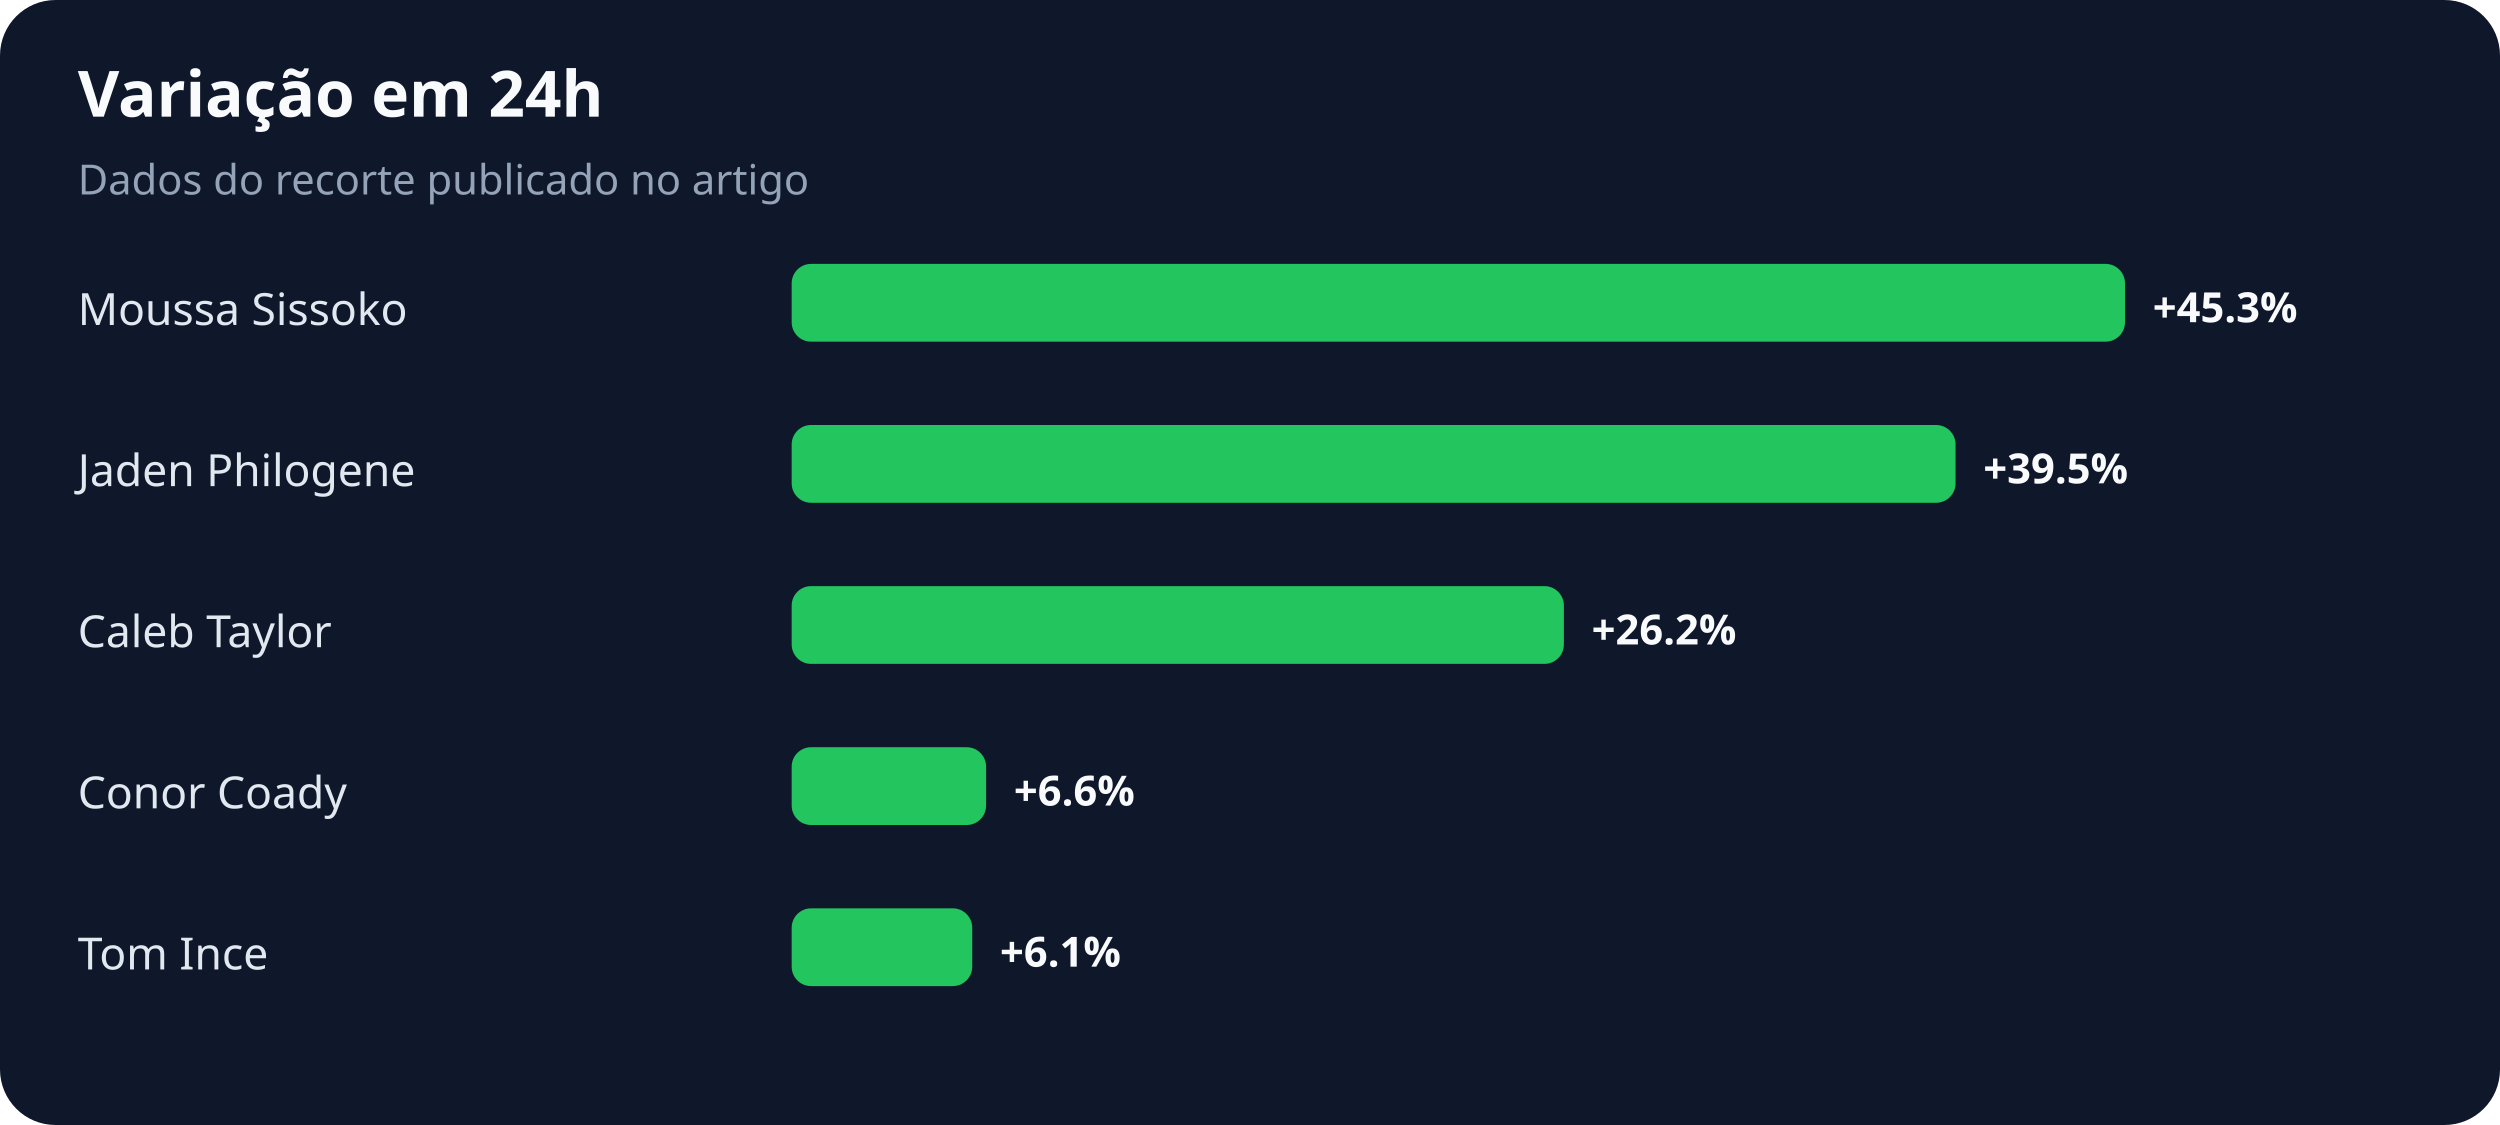
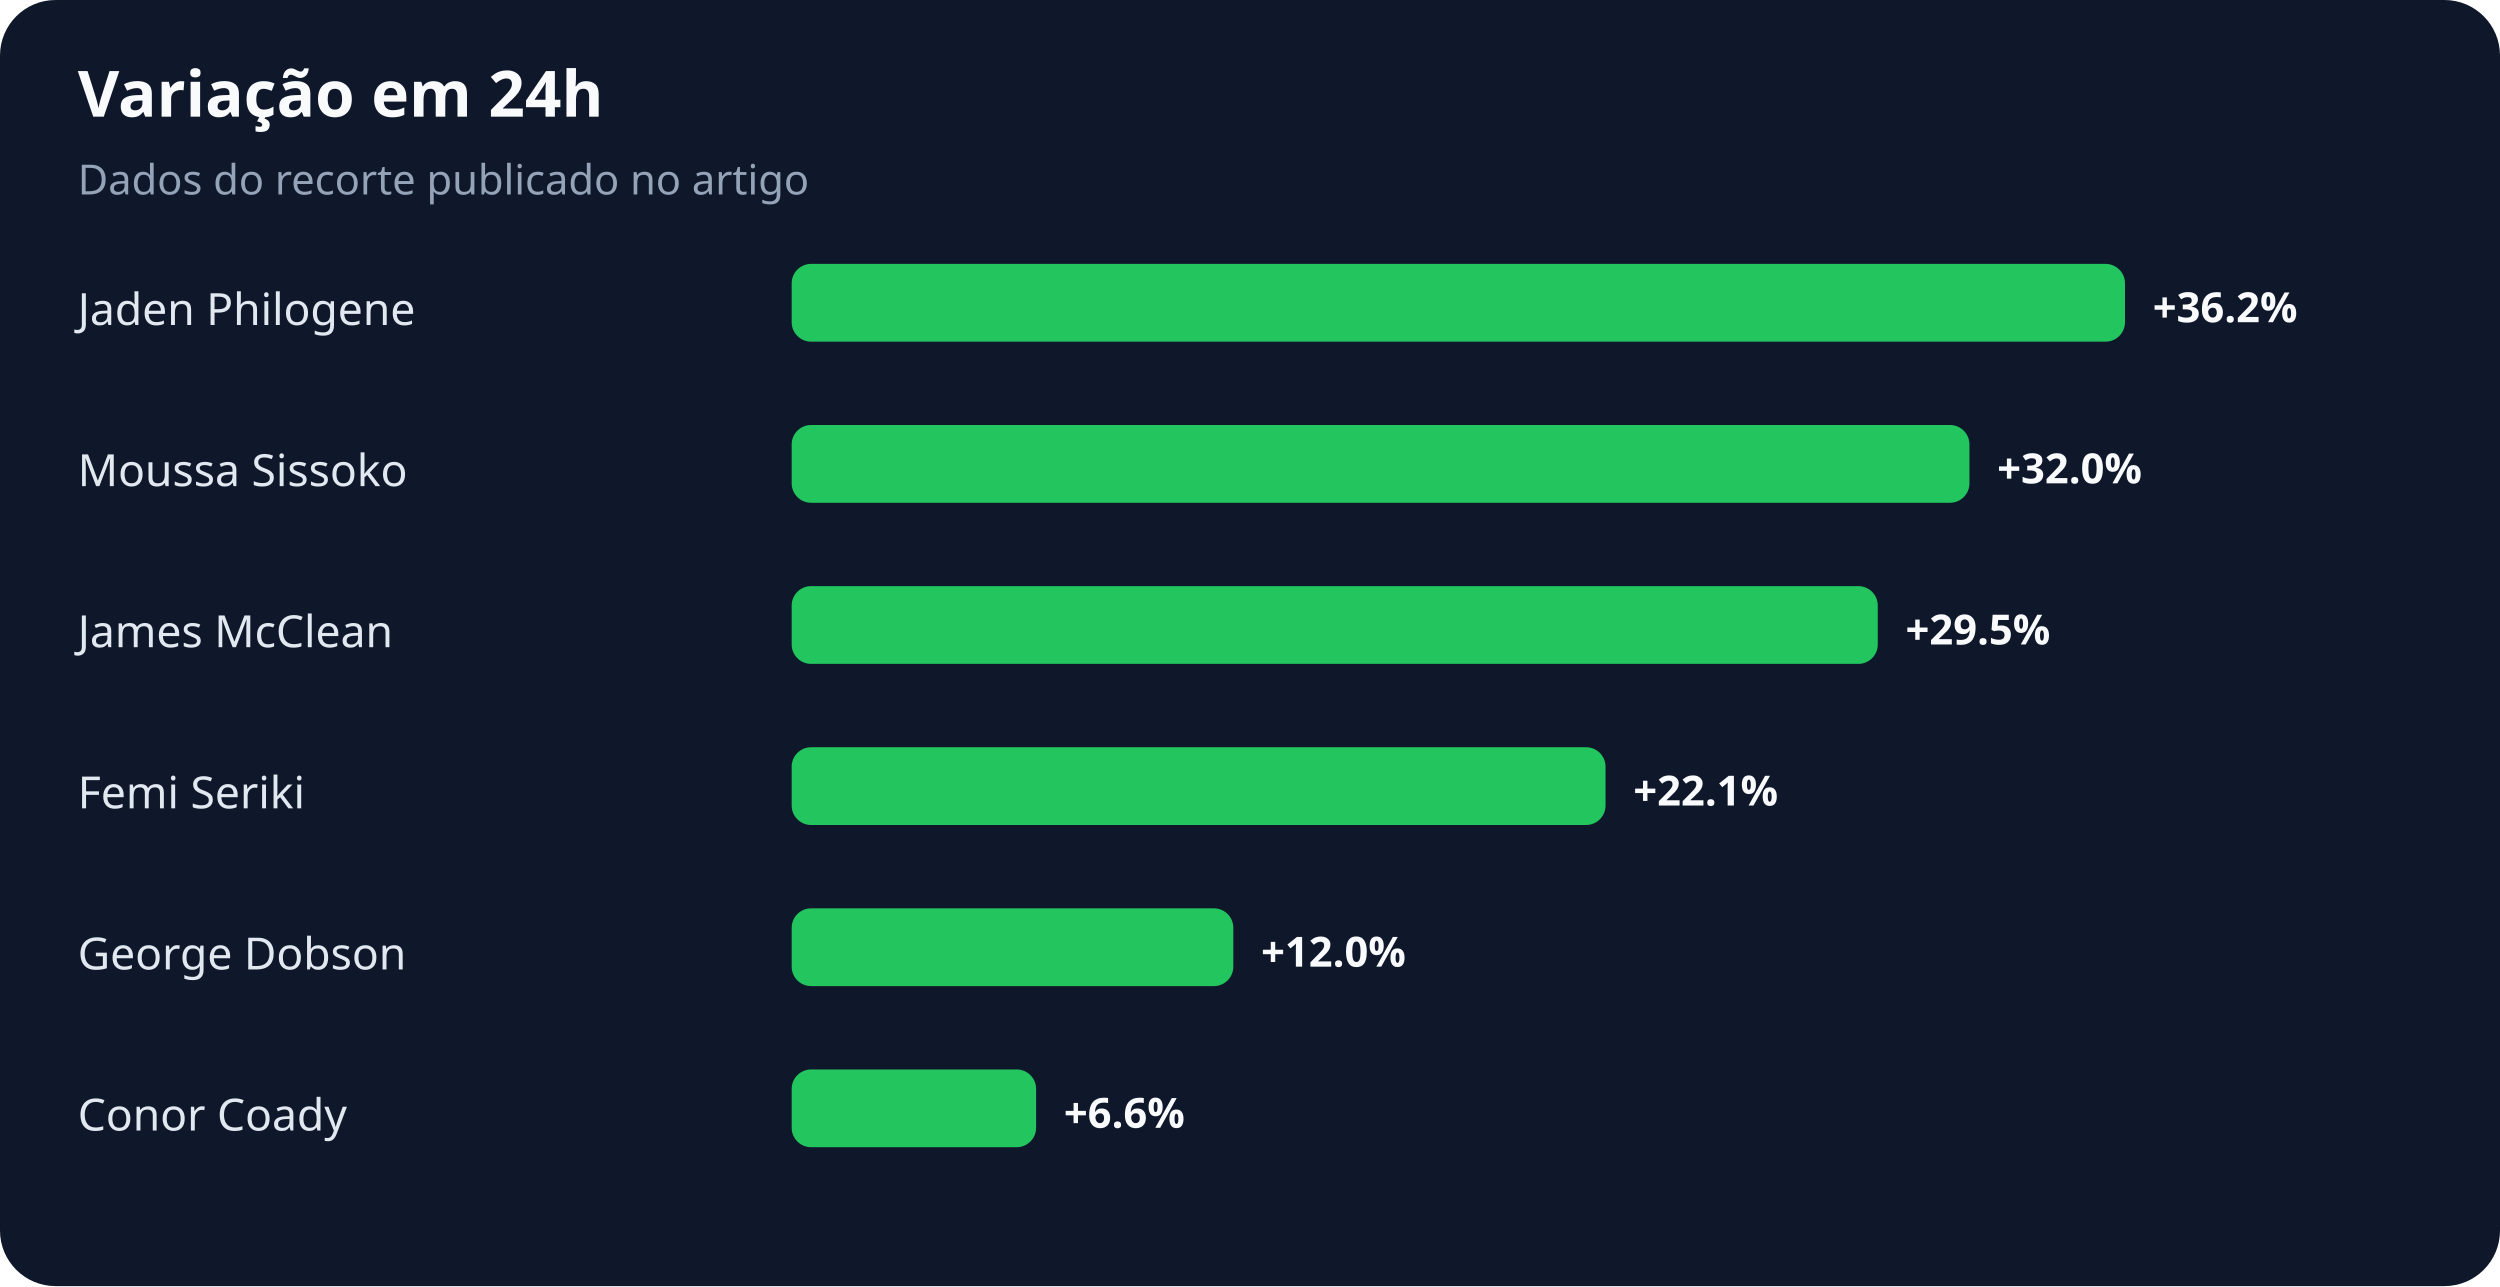
- <svg xmlns="http://www.w3.org/2000/svg" width="900" height="405" viewBox="0 0 900 405" role="img" aria-labelledby="title desc">
+ <svg xmlns="http://www.w3.org/2000/svg" width="900" height="463" viewBox="0 0 900 463" role="img" aria-labelledby="title desc">
  <rect width="100%" height="100%" rx="20" fill="#0f172a" />
  <text x="28" y="42" fill="#f8fafc" font-family="system-ui,sans-serif" font-size="23" font-weight="700">Variação em 24h</text>
  <text x="28" y="70" fill="#94a3b8" font-family="system-ui,sans-serif" font-size="15">Dados do recorte publicado no artigo</text>
-   <text x="28" y="117" fill="#e2e8f0" font-family="system-ui,sans-serif" font-size="16">Moussa Sissoko</text>
+   <text x="28" y="117" fill="#e2e8f0" font-family="system-ui,sans-serif" font-size="16">Jaden Philogene</text>
  <rect x="285" y="95" width="480" height="28" rx="7" fill="#22c55e" />
-   <text x="775" y="116" fill="#f8fafc" font-family="system-ui,sans-serif" font-size="15" font-weight="700">+45.3%</text>
-   <text x="28" y="175" fill="#e2e8f0" font-family="system-ui,sans-serif" font-size="16">Jaden Philogene</text>
-   <rect x="285" y="153" width="419" height="28" rx="7" fill="#22c55e" />
-   <text x="714" y="174" fill="#f8fafc" font-family="system-ui,sans-serif" font-size="15" font-weight="700">+39.5%</text>
-   <text x="28" y="233" fill="#e2e8f0" font-family="system-ui,sans-serif" font-size="16">Caleb Taylor</text>
-   <rect x="285" y="211" width="278" height="28" rx="7" fill="#22c55e" />
-   <text x="573" y="232" fill="#f8fafc" font-family="system-ui,sans-serif" font-size="15" font-weight="700">+26.2%</text>
-   <text x="28" y="291" fill="#e2e8f0" font-family="system-ui,sans-serif" font-size="16">Conor Coady</text>
-   <rect x="285" y="269" width="70" height="28" rx="7" fill="#22c55e" />
-   <text x="365" y="290" fill="#f8fafc" font-family="system-ui,sans-serif" font-size="15" font-weight="700">+6.6%</text>
-   <text x="28" y="349" fill="#e2e8f0" font-family="system-ui,sans-serif" font-size="16">Tom Ince</text>
-   <rect x="285" y="327" width="65" height="28" rx="7" fill="#22c55e" />
-   <text x="360" y="348" fill="#f8fafc" font-family="system-ui,sans-serif" font-size="15" font-weight="700">+6.1%</text>
+   <text x="775" y="116" fill="#f8fafc" font-family="system-ui,sans-serif" font-size="15" font-weight="700">+36.2%</text>
+   <text x="28" y="175" fill="#e2e8f0" font-family="system-ui,sans-serif" font-size="16">Moussa Sissoko</text>
+   <rect x="285" y="153" width="424" height="28" rx="7" fill="#22c55e" />
+   <text x="719" y="174" fill="#f8fafc" font-family="system-ui,sans-serif" font-size="15" font-weight="700">+32.0%</text>
+   <text x="28" y="233" fill="#e2e8f0" font-family="system-ui,sans-serif" font-size="16">James McClean</text>
+   <rect x="285" y="211" width="391" height="28" rx="7" fill="#22c55e" />
+   <text x="686" y="232" fill="#f8fafc" font-family="system-ui,sans-serif" font-size="15" font-weight="700">+29.5%</text>
+   <text x="28" y="291" fill="#e2e8f0" font-family="system-ui,sans-serif" font-size="16">Femi Seriki</text>
+   <rect x="285" y="269" width="293" height="28" rx="7" fill="#22c55e" />
+   <text x="588" y="290" fill="#f8fafc" font-family="system-ui,sans-serif" font-size="15" font-weight="700">+22.1%</text>
+   <text x="28" y="349" fill="#e2e8f0" font-family="system-ui,sans-serif" font-size="16">George Dobson</text>
+   <rect x="285" y="327" width="159" height="28" rx="7" fill="#22c55e" />
+   <text x="454" y="348" fill="#f8fafc" font-family="system-ui,sans-serif" font-size="15" font-weight="700">+12.0%</text>
+   <text x="28" y="407" fill="#e2e8f0" font-family="system-ui,sans-serif" font-size="16">Conor Coady</text>
+   <rect x="285" y="385" width="88" height="28" rx="7" fill="#22c55e" />
+   <text x="383" y="406" fill="#f8fafc" font-family="system-ui,sans-serif" font-size="15" font-weight="700">+6.6%</text>
</svg>
